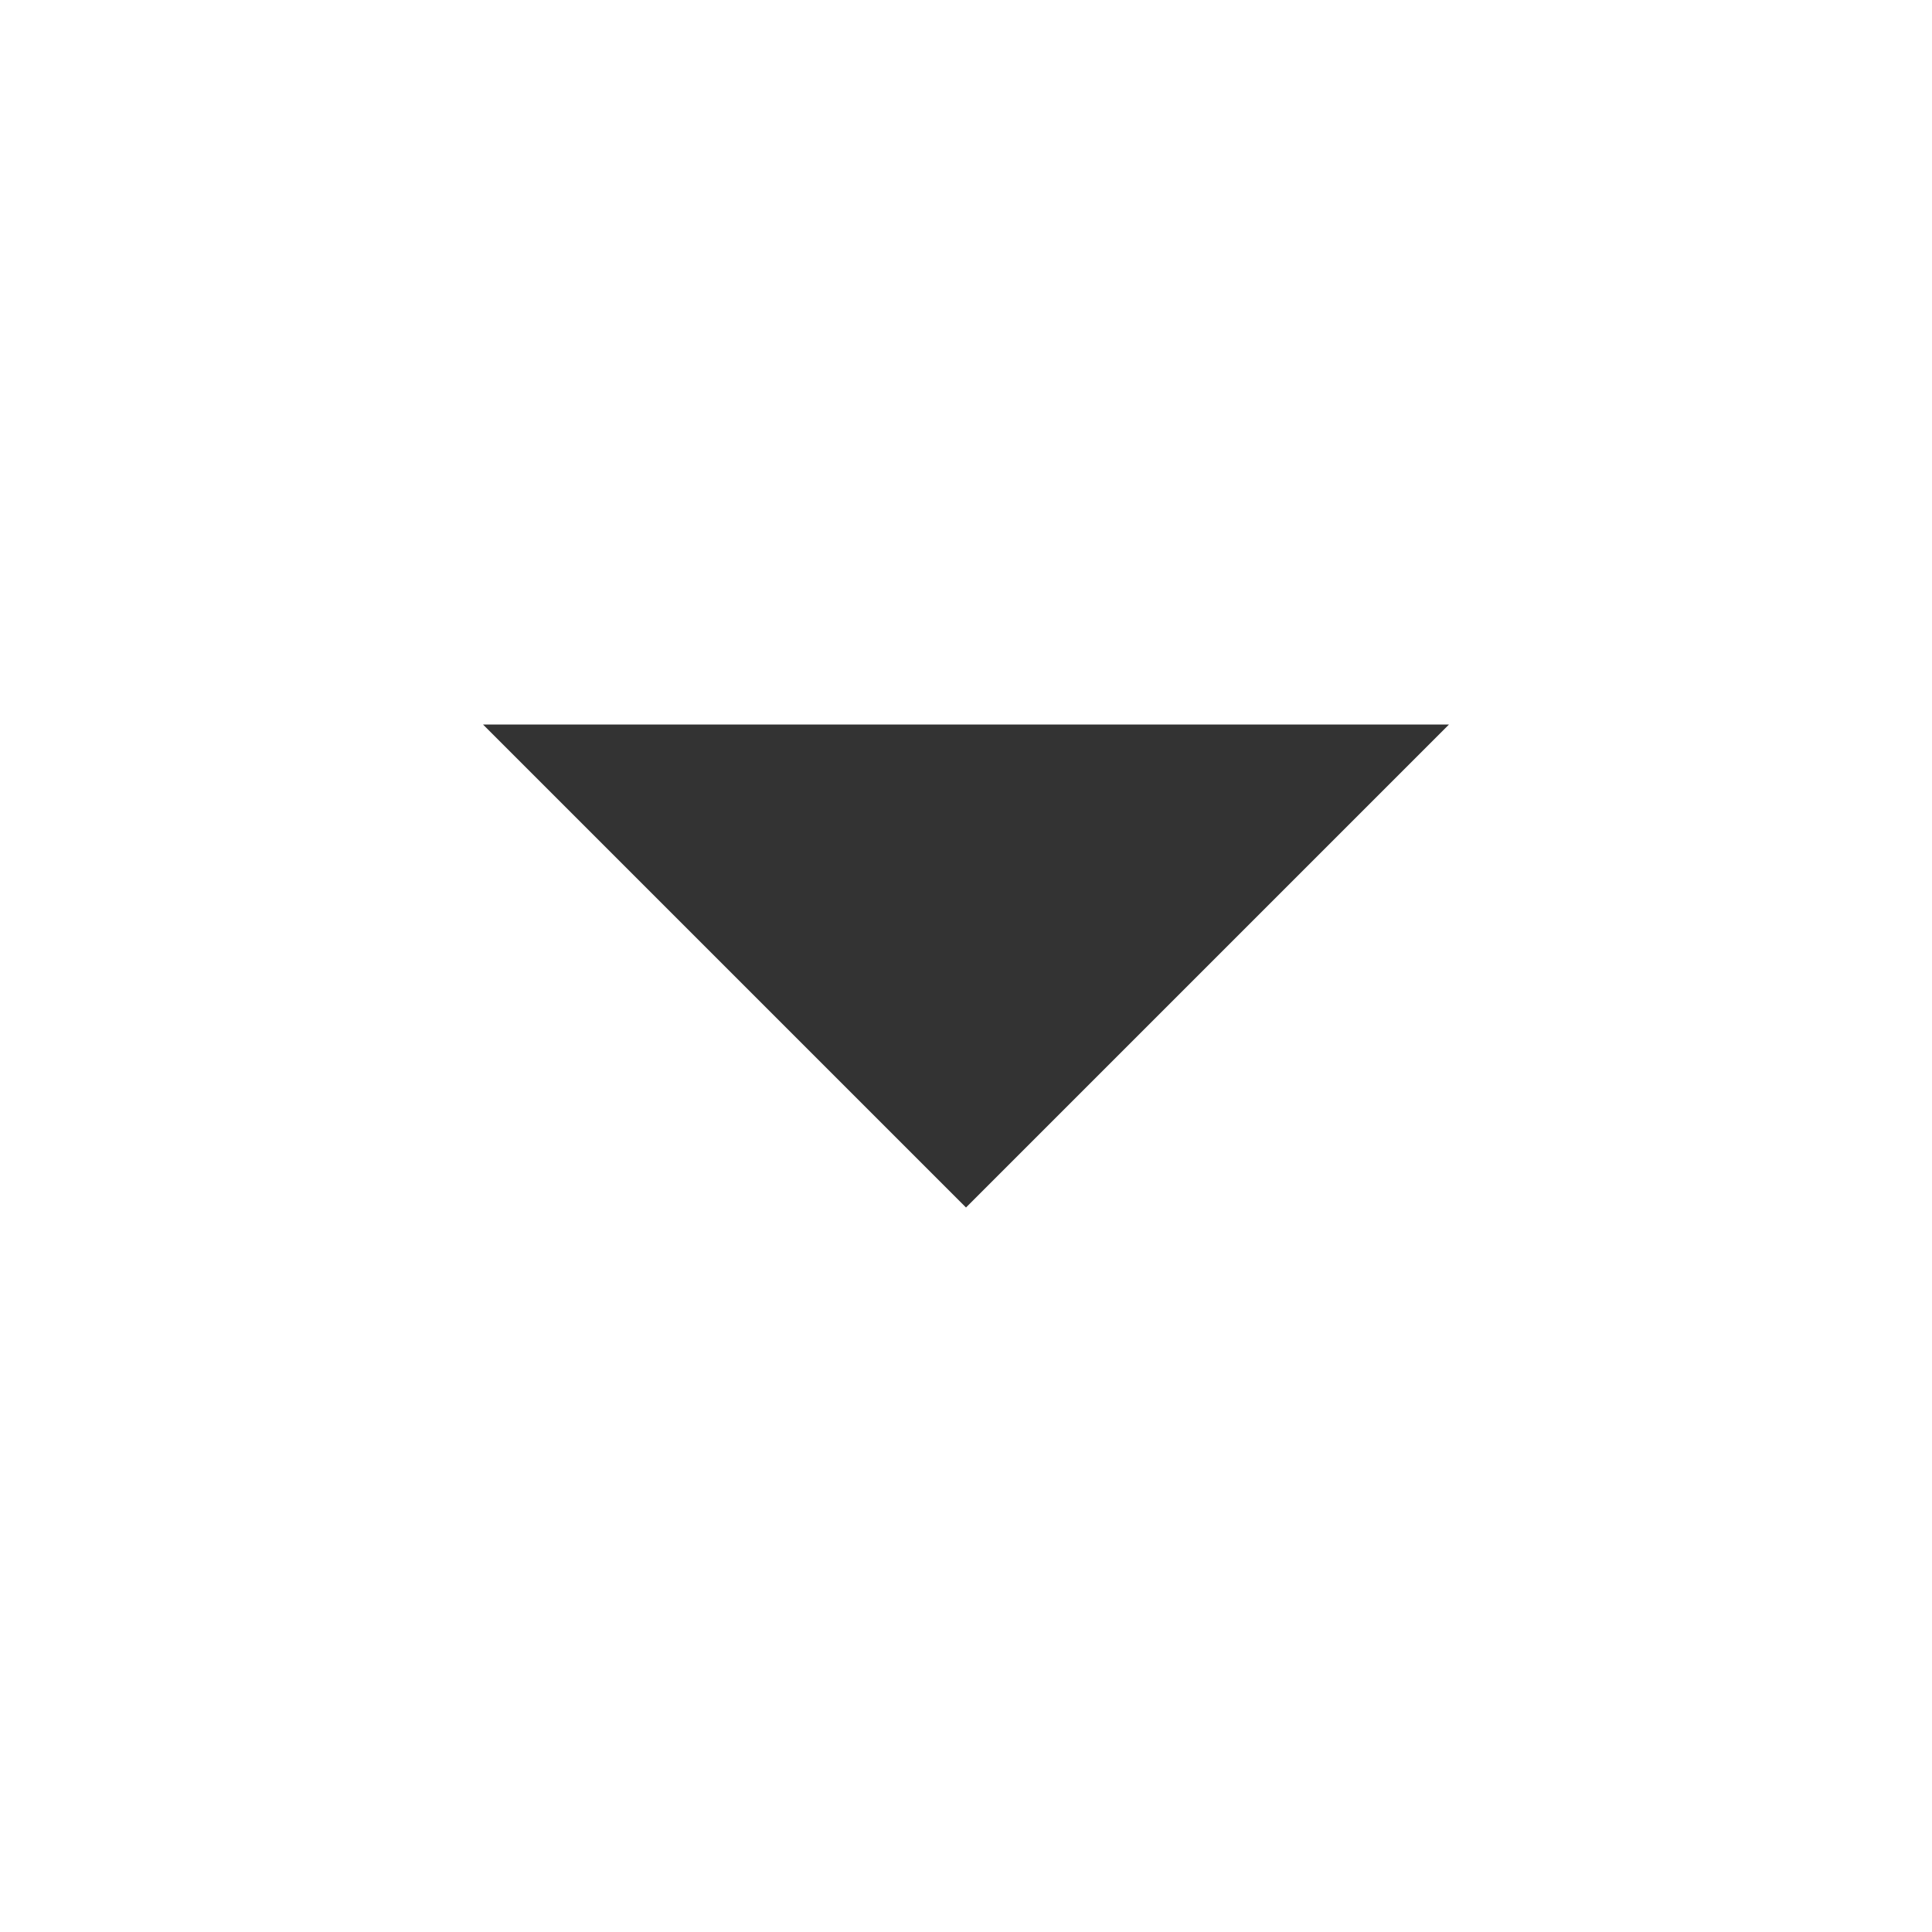
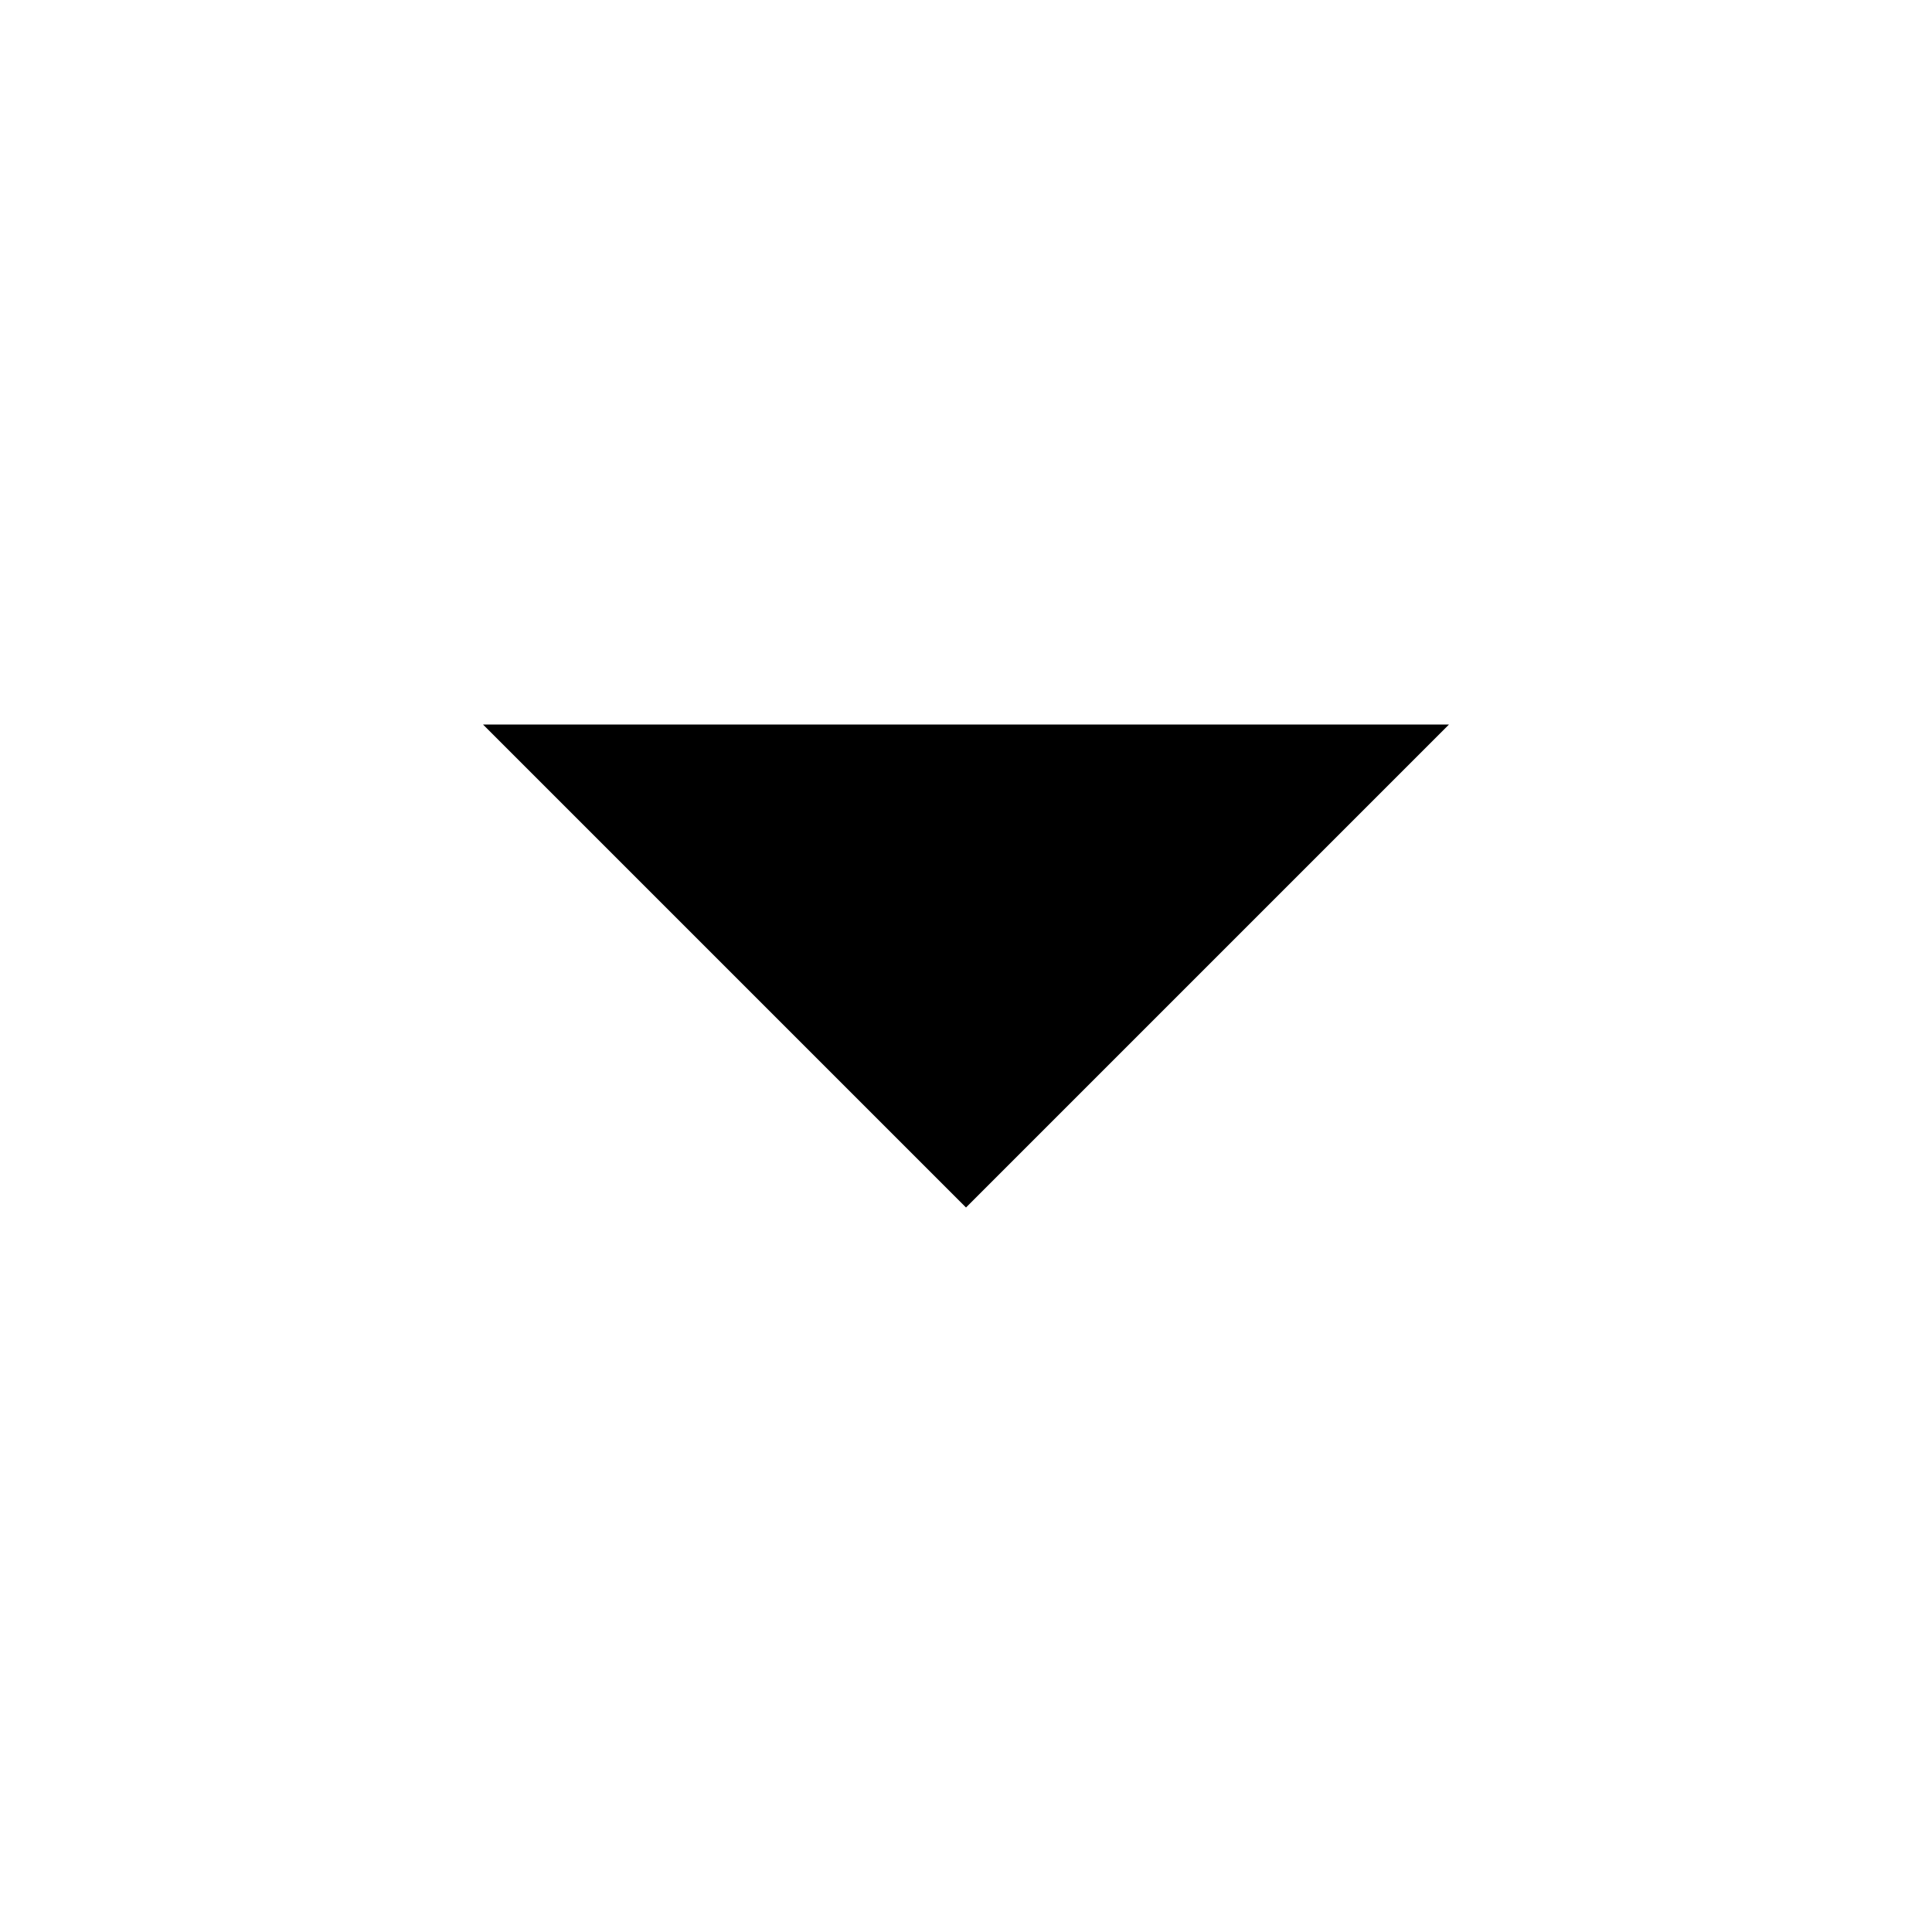
<svg xmlns="http://www.w3.org/2000/svg" class="icon" width="200px" height="200.00px" viewBox="0 0 1024 1024" version="1.1">
-   <path fill="#333333" d="M768 384L512 640 256 384z" />
+   <path d="M768 384L512 640 256 384z" />
</svg>
